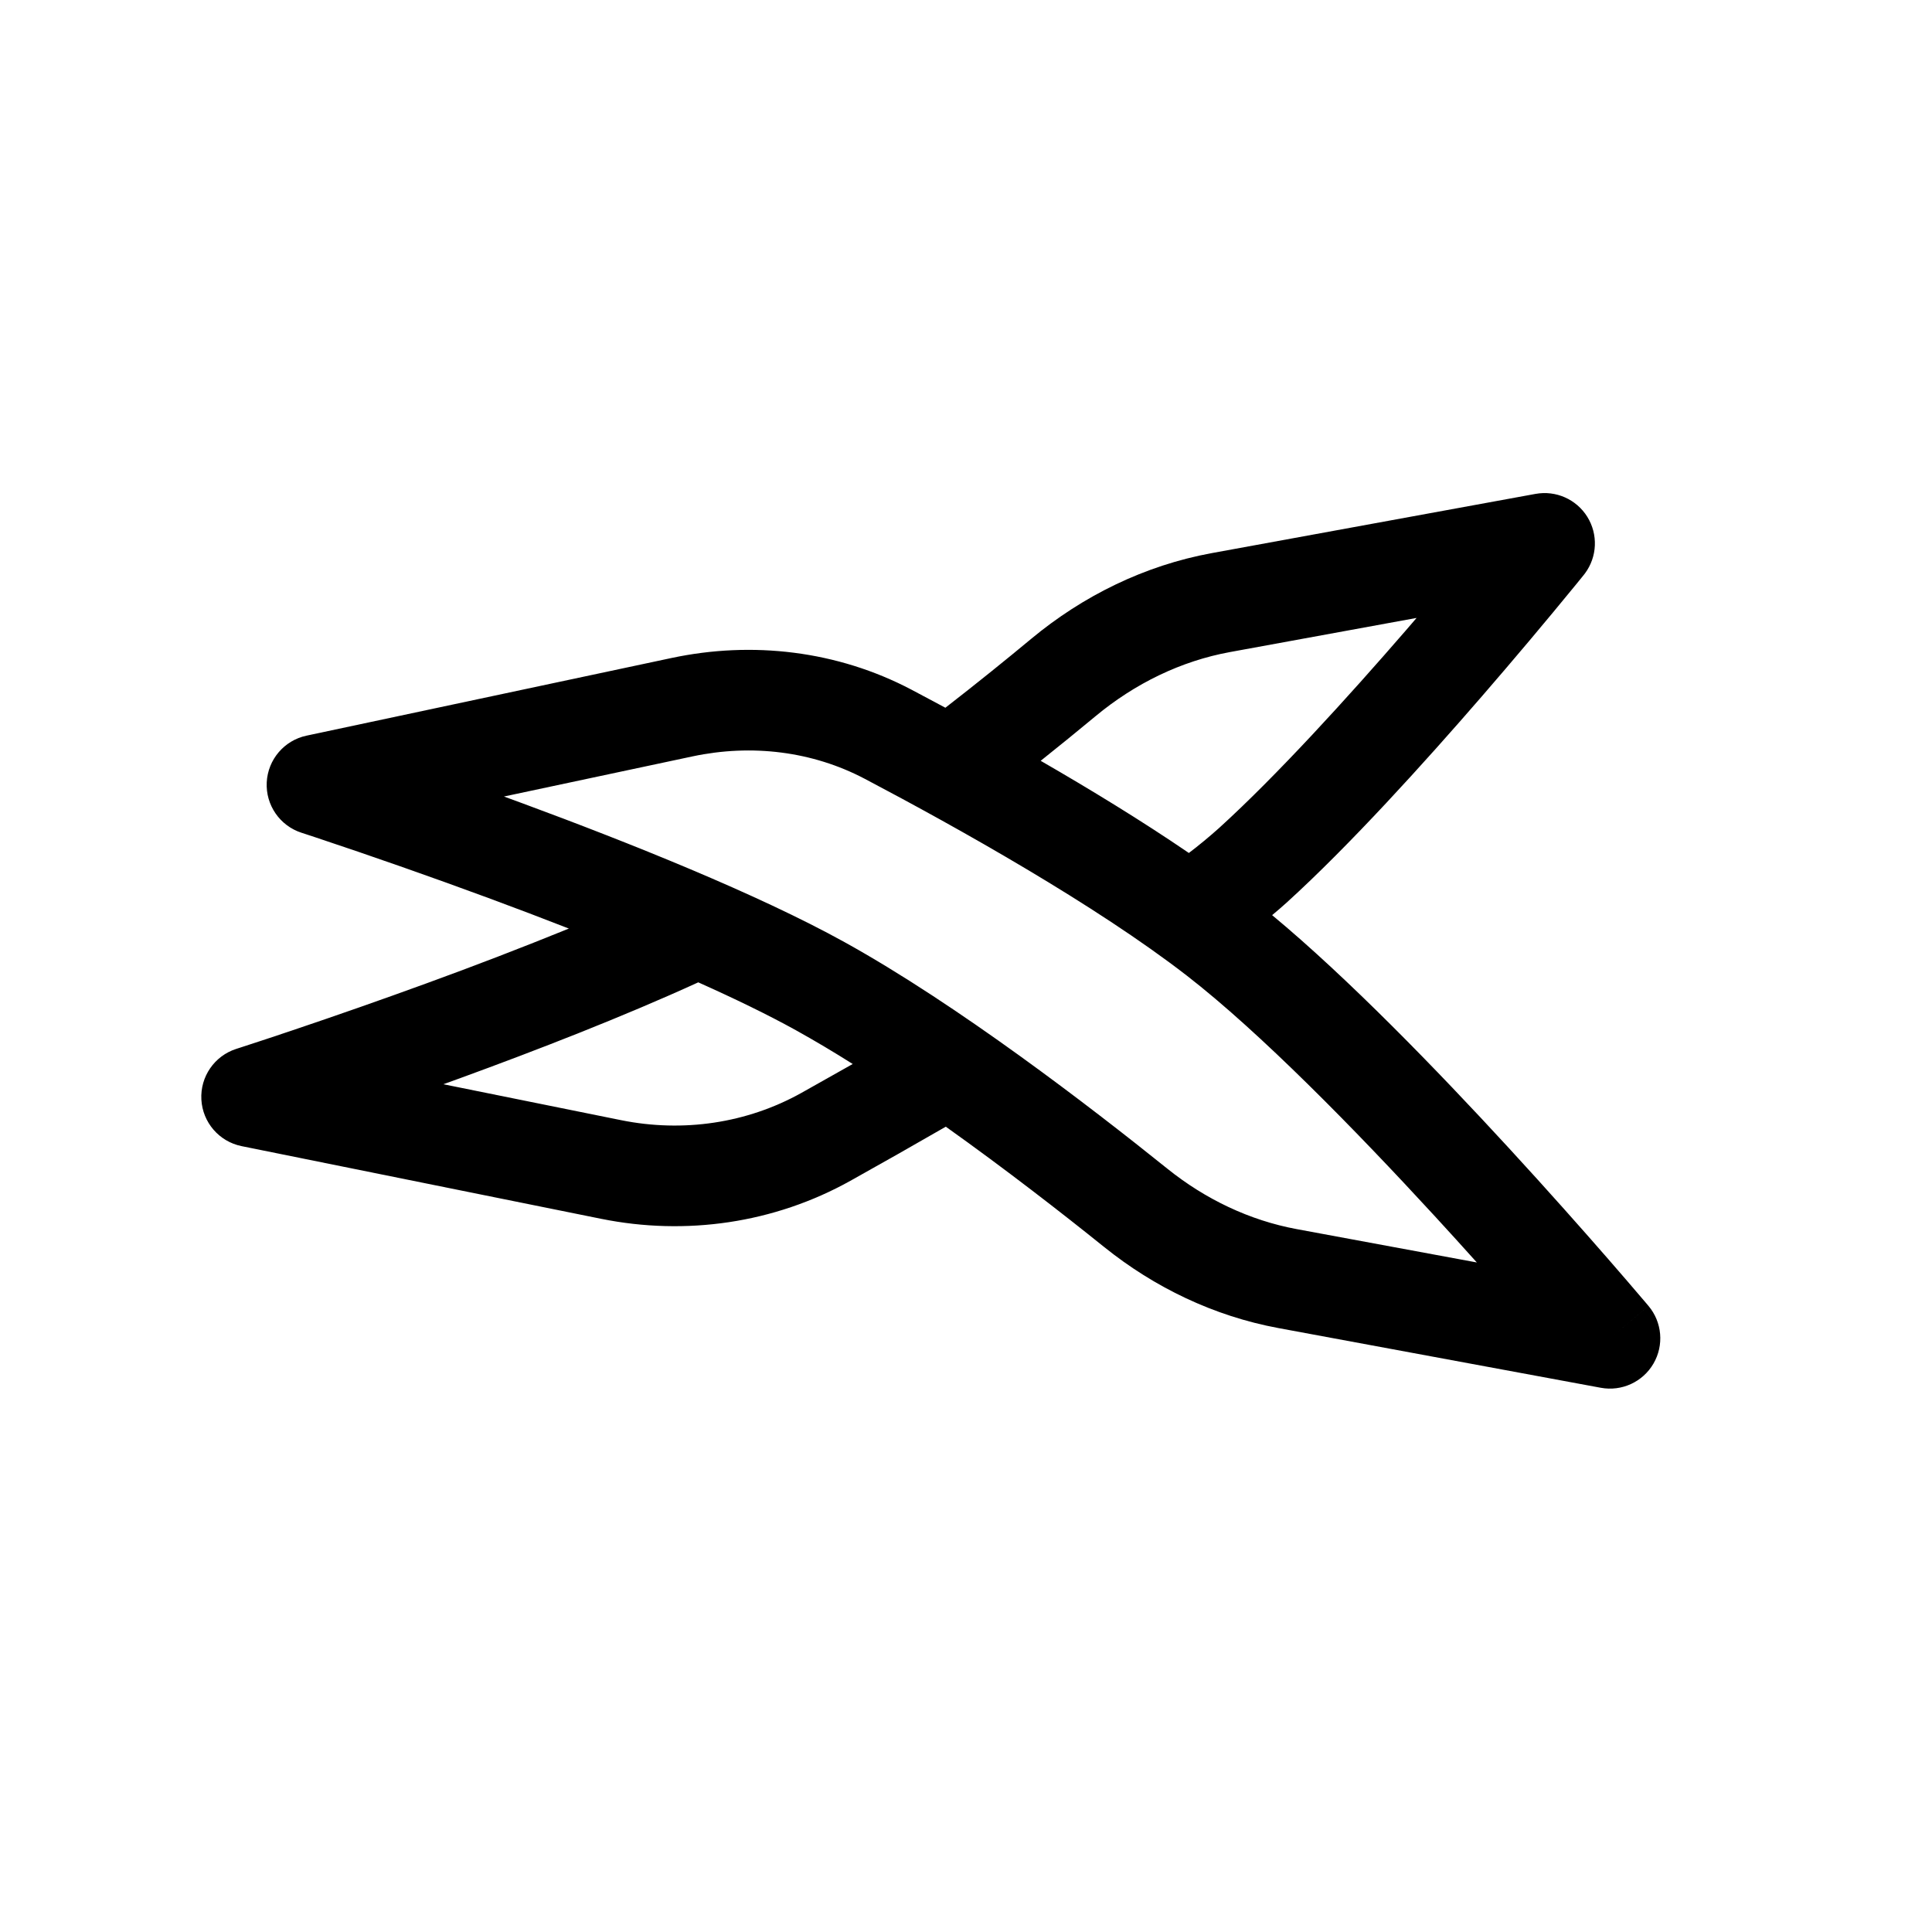
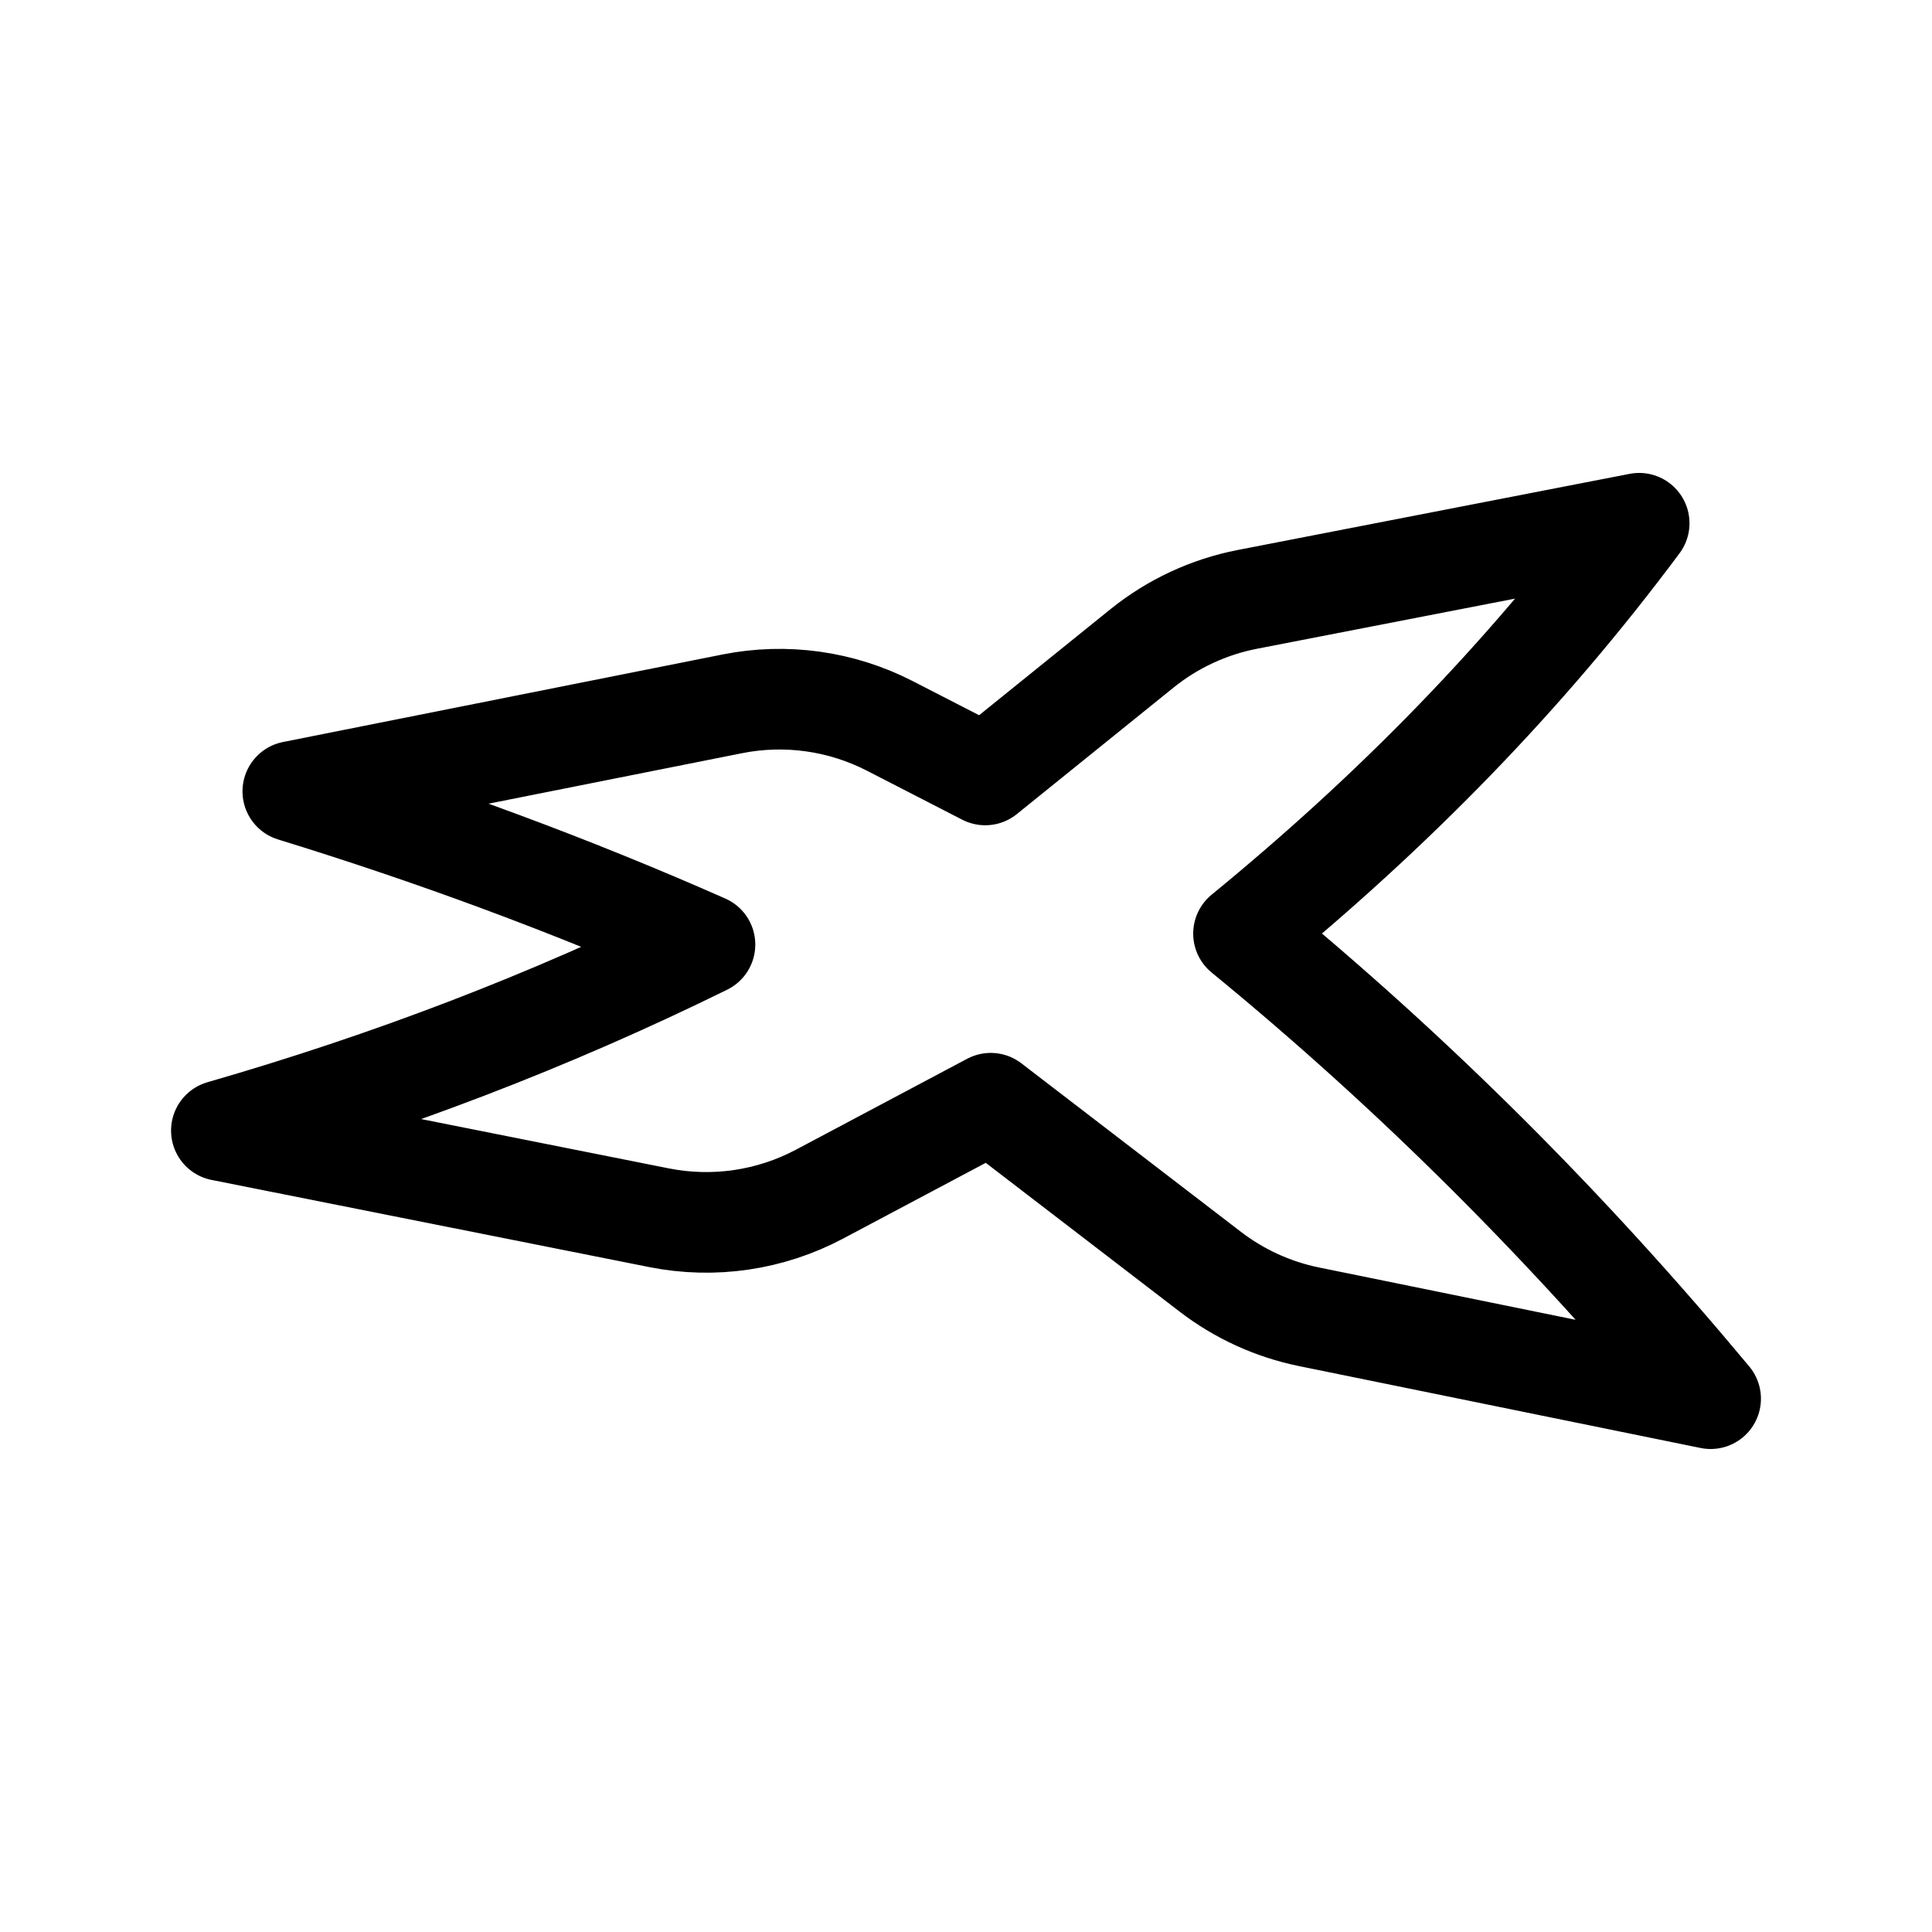
<svg xmlns="http://www.w3.org/2000/svg" width="192" height="192" fill="none">
-   <path d="M152.6 49.083a5 5 0 0 1 4.913 7.9l-.12.154-.001.002a.02.02 0 0 0-.003.003.12.12 0 0 1-.011.013l-.039.049-.149.184-.57.702a518.55 518.55 0 0 1-9.343 11.1c-5.767 6.657-13.181 14.852-19.416 20.513-.446.405-.928.817-1.437 1.243 7.558 6.271 16.409 15.411 23.493 23.112 3.957 4.3 7.428 8.225 9.911 11.073a474.501 474.501 0 0 1 3.715 4.316c.091.106.16.189.207.245l.054.063a.175.175 0 0 0 .015.018l.004.004.001.002L160 133l3.825-3.22a5.001 5.001 0 0 1-4.736 8.136l-32.048-5.935c-6.409-1.187-12.32-4.041-17.304-8.049-4.155-3.341-9.79-7.727-15.745-11.963a767.433 767.433 0 0 1-9.487 5.381c-7.565 4.219-16.35 5.474-24.76 3.775l-35.736-7.223a5.002 5.002 0 0 1-.529-9.665l.004-.001.016-.006.07-.022.28-.09a447.145 447.145 0 0 0 5.14-1.7 569.88 569.88 0 0 0 13.401-4.697 406.46 406.46 0 0 0 14.142-5.442 456.946 456.946 0 0 0-7.993-3.035 567.623 567.623 0 0 0-17.147-6.016c-.466-.155-.827-.274-1.07-.353l-.275-.09-.068-.022-.017-.006h-.003a5.001 5.001 0 0 1 .498-9.648l36.28-7.719c8.02-1.706 16.468-.735 23.852 3.154 1.06.559 2.185 1.158 3.36 1.79 3.18-2.466 6.101-4.83 8.533-6.85 5.125-4.258 11.263-7.295 17.954-8.519l32.163-5.883Zm-66.67 28.31C80.744 74.66 74.7 73.92 68.82 75.17l-18.737 3.987c.631.23 1.272.465 1.921.705 10.432 3.854 23.25 8.966 31.916 13.761 11.256 6.229 24.434 16.363 32.084 22.515 3.791 3.048 8.194 5.145 12.857 6.009l17.905 3.315a528.95 528.95 0 0 0-4.208-4.634c-7.836-8.518-17.335-18.235-24.62-23.876-9.07-7.024-22.705-14.661-32.008-19.56ZM69.391 97.625c-7.458 3.411-16.107 6.764-23.571 9.489-.592.216-1.18.428-1.758.636l17.664 3.572c6.153 1.243 12.498.311 17.908-2.706a822.735 822.735 0 0 0 5.108-2.877 117.084 117.084 0 0 0-5.663-3.365c-2.792-1.545-6.109-3.15-9.688-4.75Zm52.845-32.824c-4.868.89-9.449 3.122-13.362 6.373a354.232 354.232 0 0 1-5.452 4.434c4.923 2.84 10.063 5.975 14.726 9.16a49.233 49.233 0 0 0 2.99-2.47c5.761-5.23 12.846-13.036 18.58-19.656.361-.416.713-.83 1.061-1.233l-18.543 3.392Z" fill="#000" />
+   <path d="M123.975 59.562 162.9 52c-11.466 15.401-24.462 28.606-39.321 40.781C140.66 106.775 155.882 122.05 170 139l-39.904-8.138a23.988 23.988 0 0 1-9.816-4.476l-21.822-16.749-17.022 9.039a24.004 24.004 0 0 1-15.943 2.341L22 112.356c16.65-4.803 32.517-10.839 48.059-18.487-13.378-5.91-26.977-10.923-40.96-15.225l43.672-8.697a24 24 0 0 1 15.657 2.192l9.483 4.874 15.565-12.566a23.998 23.998 0 0 1 10.499-4.885Z" stroke="#000" stroke-width="10" stroke-linejoin="round" />
</svg>
